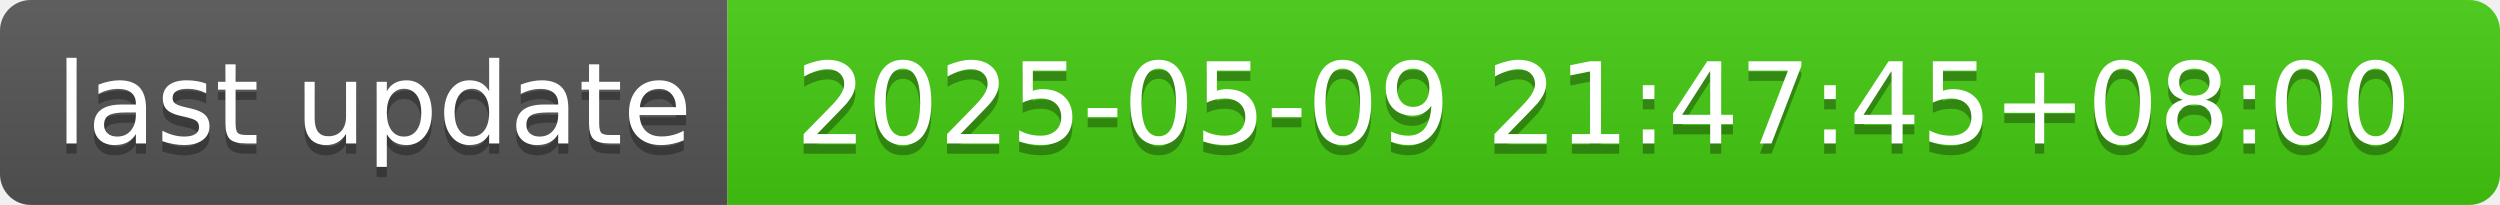
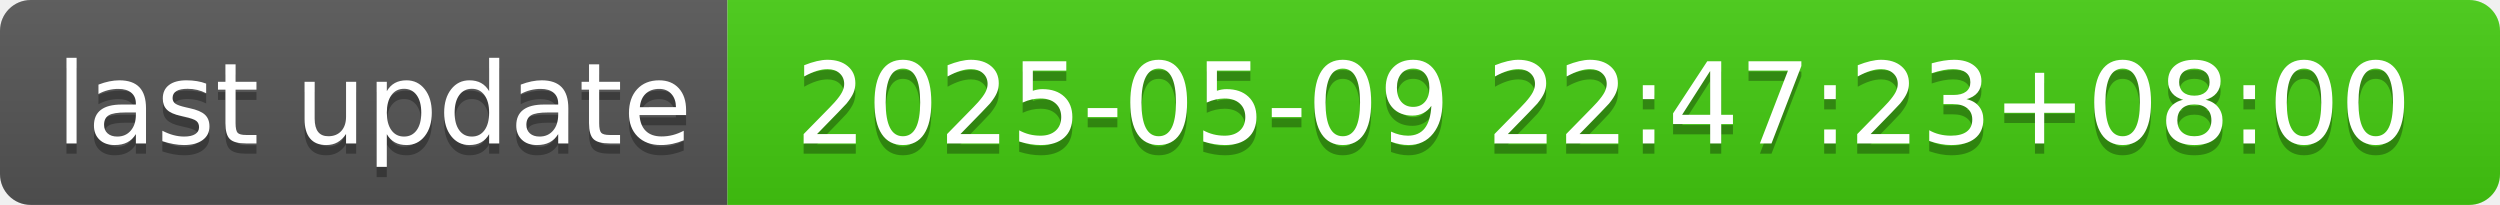
- <svg xmlns="http://www.w3.org/2000/svg" width="244" height="20" role="img" aria-label="last update: 2025-05-09 21:47:45+08:00">
+ <svg xmlns="http://www.w3.org/2000/svg" width="244" height="20" role="img" aria-label="last update: 2025-05-09 22:47:23+08:00">
  <linearGradient id="s" x2="0" y2="100%">
    <stop offset="0" stop-color="#bbb" stop-opacity=".1" />
    <stop offset="1" stop-opacity=".1" />
  </linearGradient>
  <clipPath id="r">
    <rect width="244" height="20" rx="3" fill="#fff" />
  </clipPath>
  <g clip-path="url(#r)">
    <rect width="71" height="20" fill="#555" />
    <rect x="71" width="173" height="20" fill="#4c1" />
    <rect width="244" height="20" fill="url(#s)" />
  </g>
  <g fill="#fff" text-anchor="middle" font-family="Verdana,Geneva,DejaVu Sans,sans-serif" text-rendering="geometricPrecision" font-size="110">
    <text aria-hidden="true" x="365" y="150" fill="#010101" fill-opacity=".3" transform="scale(.1)" textLength="610">last update</text>
    <text x="365" y="140" transform="scale(.1)" fill="#fff" textLength="610">last update</text>
-     <text aria-hidden="true" x="1565" y="150" fill="#010101" fill-opacity=".3" transform="scale(.1)" textLength="1630">2025-05-09 21:47:45+08:00</text>
-     <text x="1565" y="140" transform="scale(.1)" fill="#fff" textLength="1630">2025-05-09 21:47:45+08:00</text>
+     <text aria-hidden="true" x="1565" y="150" fill="#010101" fill-opacity=".3" transform="scale(.1)" textLength="1630">2025-05-09 22:47:23+08:00</text>
+     <text x="1565" y="140" transform="scale(.1)" fill="#fff" textLength="1630">2025-05-09 22:47:23+08:00</text>
  </g>
</svg>
